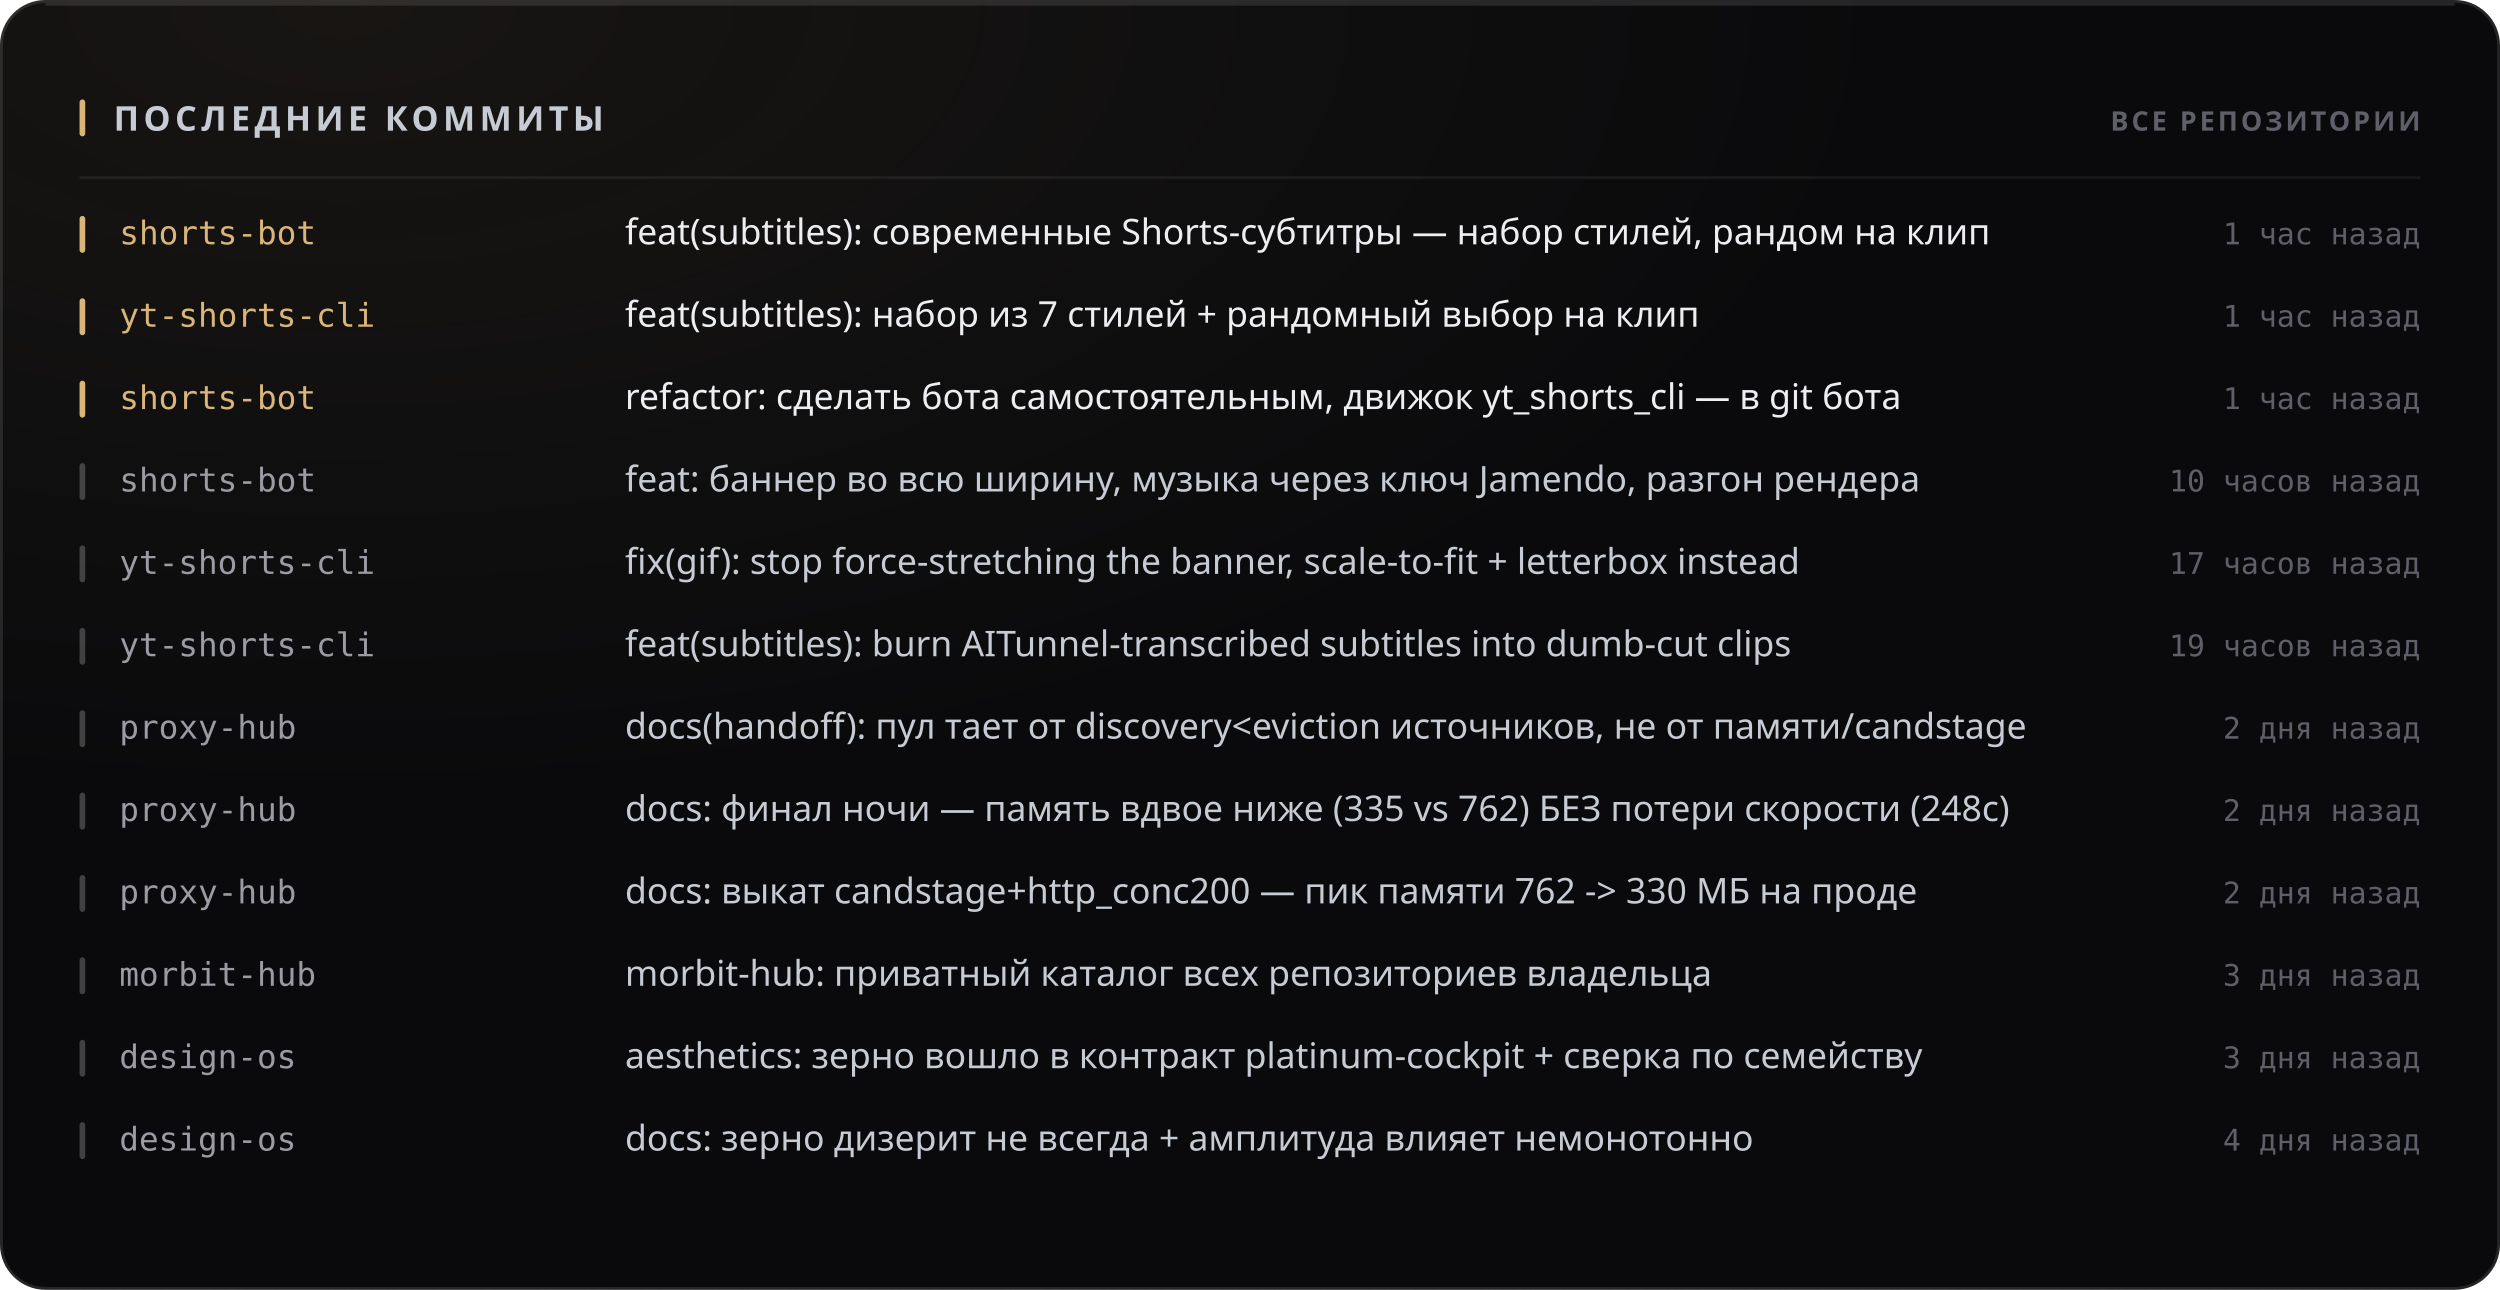
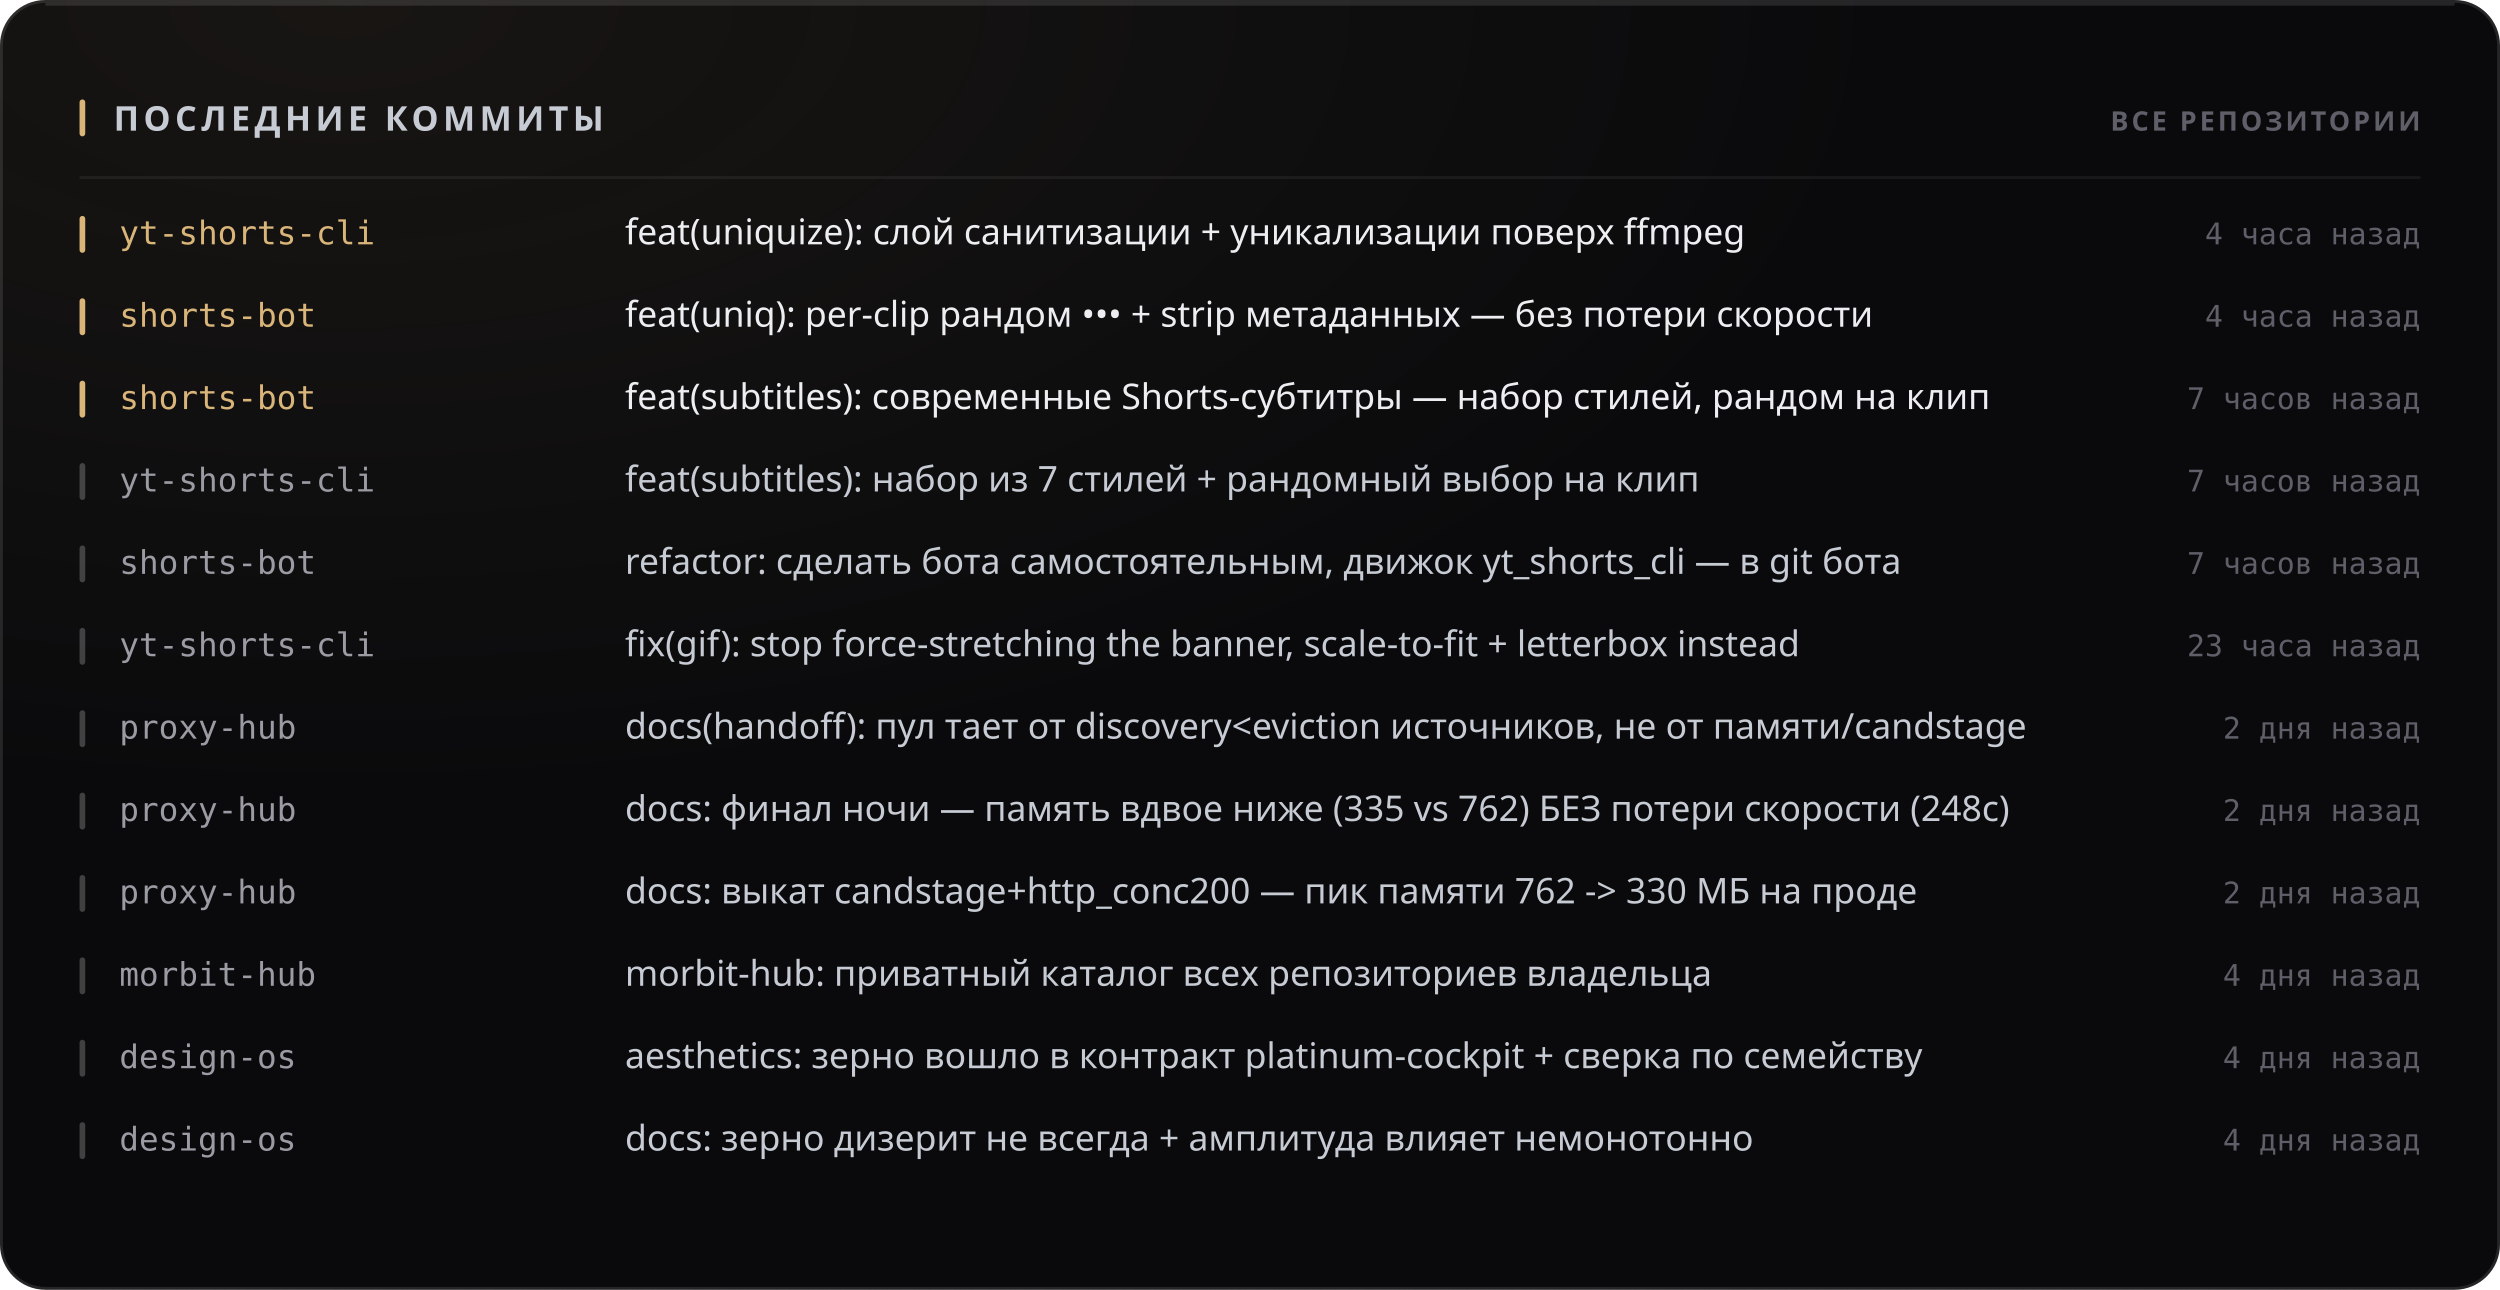
<svg xmlns="http://www.w3.org/2000/svg" width="880" height="454" viewBox="0 0 880 454" role="img">
  <style>
  text { font-family: -apple-system, BlinkMacSystemFont, 'Segoe UI', 'Noto Sans', Helvetica, Arial, sans-serif; }
  .mono { font-family: ui-monospace, 'SF Mono', 'Cascadia Mono', 'DejaVu Sans Mono', Menlo, Consolas, monospace; font-variant-numeric: tabular-nums; }
  .caps { letter-spacing: .1em; text-transform: uppercase; }

  @keyframes sheen  { from { transform: translateX(-120%); } to { transform: translateX(260%); } }
  @keyframes rise   { from { opacity: 0; transform: translateY(6px); } to { opacity: 1; transform: none; } }
  @keyframes slide  { from { opacity: 0; transform: translateX(-8px); } to { opacity: 1; transform: none; } }
  @keyframes grow   { from { transform: scaleY(0); } to { transform: scaleY(1); } }
  @keyframes widen  { from { transform: scaleX(0); } to { transform: scaleX(1); } }
  @keyframes draw   { from { stroke-dashoffset: 200; } to { stroke-dashoffset: 0; } }

  .sheen { animation: sheen 5.5s cubic-bezier(.45,0,.2,1) infinite; }
  .rise  { animation: rise .5s cubic-bezier(.16,1,.3,1) both; }
  .slide { animation: slide .42s cubic-bezier(.16,1,.3,1) both; }
  .bar   { transform-box: fill-box; transform-origin: 50% 100%;
           animation: grow .62s cubic-bezier(.16,1,.3,1) both; }
  .fill  { transform-box: fill-box; transform-origin: 0% 50%;
           animation: widen .8s cubic-bezier(.16,1,.3,1) both; }
  /* The hidden start state lives in the keyframes, never in the static rule.
     A renderer that ignores CSS animations then falls back to the FINISHED
     state — a drawn line, visible text — instead of an empty panel. */
  .spark { stroke-dasharray: 200;
           animation: draw 1.1s cubic-bezier(.16,1,.3,1) both; }

  @media (prefers-reduced-motion: reduce) {
    .sheen { animation: none; opacity: 0; }
    .rise, .slide, .bar, .fill, .spark { animation: none; opacity: 1; transform: none;
                                         stroke-dashoffset: 0; }
  }</style>
  <defs>
    <filter id="grain1" x="0" y="0" width="100%" height="100%">
      <feTurbulence type="fractalNoise" baseFrequency="0.82" numOctaves="3" stitchTiles="stitch" />
      <feColorMatrix type="saturate" values="0" />
    </filter>
    <radialGradient id="wash2" cx="14%" cy="0%" r="62%">
      <stop offset="0%" stop-color="#d9b57a" stop-opacity="0.07" />
      <stop offset="100%" stop-color="#d9b57a" stop-opacity="0" />
    </radialGradient>
  </defs>
  <rect width="880" height="454" rx="16" fill="#0a0a0c" />
  <rect width="880" height="454" rx="16" fill="url(#wash2)" />
  <rect width="880" height="454" rx="16" filter="url(#grain1)" opacity="0.05" style="mix-blend-mode:overlay" />
  <rect x=".5" y=".5" width="879" height="453" rx="15.5" fill="none" stroke="rgba(255,255,255,0.11)" />
  <path d="M16 1.5 H864" stroke="rgba(255,255,255,0.112)" stroke-width="1" fill="none" />
  <rect x="28" y="35" width="2" height="13" rx="1" fill="#d9b57a" />
  <text x="40" y="46" font-size="12" font-weight="700" fill="#c7cbd4" letter-spacing="0.13em">ПОСЛЕДНИЕ КОММИТЫ</text>
  <text x="852" y="46" font-size="9.5" font-weight="600" fill="#5e5f68" text-anchor="end" letter-spacing="0.11em">ВСЕ РЕПОЗИТОРИИ</text>
  <path d="M28 62.5 H852" stroke="rgba(255,255,255,0.06)" stroke-width="1" />
  <g class="slide" opacity="1" style="">
    <rect x="28" y="76" width="2" height="13" rx="1" fill="#d9b57a" />
-     <text x="42" y="86" font-size="11.5" font-weight="500" fill="#d9b57a" class="mono">shorts-bot</text>
-     <text x="220" y="86" font-size="12.5" font-weight="400" fill="#edeef2">feat(subtitles): современные Shorts-субтитры — набор стилей, рандом на клип</text>
-     <text x="852" y="86" font-size="10.5" font-weight="400" fill="#5e5f68" text-anchor="end" class="mono">1 час назад</text>
+     <text x="42" y="86" font-size="11.5" font-weight="500" fill="#d9b57a" class="mono">yt-shorts-cli</text>
+     <text x="220" y="86" font-size="12.5" font-weight="400" fill="#edeef2">feat(uniquize): слой санитизации + уникализации поверх ffmpeg</text>
+     <text x="852" y="86" font-size="10.5" font-weight="400" fill="#5e5f68" text-anchor="end" class="mono">4 часа назад</text>
  </g>
  <g class="slide" opacity="1" style=" animation-delay:0.022s;">
    <rect x="28" y="105" width="2" height="13" rx="1" fill="#d9b57a" />
-     <text x="42" y="115" font-size="11.5" font-weight="500" fill="#d9b57a" class="mono">yt-shorts-cli</text>
-     <text x="220" y="115" font-size="12.5" font-weight="400" fill="#edeef2">feat(subtitles): набор из 7 стилей + рандомный выбор на клип</text>
-     <text x="852" y="115" font-size="10.5" font-weight="400" fill="#5e5f68" text-anchor="end" class="mono">1 час назад</text>
+     <text x="42" y="115" font-size="11.5" font-weight="500" fill="#d9b57a" class="mono">shorts-bot</text>
+     <text x="220" y="115" font-size="12.5" font-weight="400" fill="#edeef2">feat(uniq): per-clip рандом ••• + strip метаданных — без потери скорости</text>
+     <text x="852" y="115" font-size="10.5" font-weight="400" fill="#5e5f68" text-anchor="end" class="mono">4 часа назад</text>
  </g>
  <g class="slide" opacity="1" style=" animation-delay:0.044s;">
    <rect x="28" y="134" width="2" height="13" rx="1" fill="#d9b57a" />
    <text x="42" y="144" font-size="11.5" font-weight="500" fill="#d9b57a" class="mono">shorts-bot</text>
-     <text x="220" y="144" font-size="12.5" font-weight="400" fill="#edeef2">refactor: сделать бота самостоятельным, движок yt_shorts_cli — в git бота</text>
-     <text x="852" y="144" font-size="10.5" font-weight="400" fill="#5e5f68" text-anchor="end" class="mono">1 час назад</text>
+     <text x="220" y="144" font-size="12.5" font-weight="400" fill="#edeef2">feat(subtitles): современные Shorts-субтитры — набор стилей, рандом на клип</text>
+     <text x="852" y="144" font-size="10.5" font-weight="400" fill="#5e5f68" text-anchor="end" class="mono">7 часов назад</text>
  </g>
  <g class="slide" opacity="1" style=" animation-delay:0.066s;">
    <rect x="28" y="163" width="2" height="13" rx="1" fill="rgba(255,255,255,0.22)" />
-     <text x="42" y="173" font-size="11.5" font-weight="500" fill="#9a9ba3" class="mono">shorts-bot</text>
-     <text x="220" y="173" font-size="12.5" font-weight="400" fill="#c7cbd4">feat: баннер во всю ширину, музыка через ключ Jamendo, разгон рендера</text>
-     <text x="852" y="173" font-size="10.5" font-weight="400" fill="#5e5f68" text-anchor="end" class="mono">10 часов назад</text>
+     <text x="42" y="173" font-size="11.5" font-weight="500" fill="#9a9ba3" class="mono">yt-shorts-cli</text>
+     <text x="220" y="173" font-size="12.5" font-weight="400" fill="#c7cbd4">feat(subtitles): набор из 7 стилей + рандомный выбор на клип</text>
+     <text x="852" y="173" font-size="10.5" font-weight="400" fill="#5e5f68" text-anchor="end" class="mono">7 часов назад</text>
  </g>
  <g class="slide" opacity="1" style=" animation-delay:0.088s;">
    <rect x="28" y="192" width="2" height="13" rx="1" fill="rgba(255,255,255,0.22)" />
-     <text x="42" y="202" font-size="11.5" font-weight="500" fill="#9a9ba3" class="mono">yt-shorts-cli</text>
-     <text x="220" y="202" font-size="12.5" font-weight="400" fill="#c7cbd4">fix(gif): stop force-stretching the banner, scale-to-fit + letterbox instead</text>
-     <text x="852" y="202" font-size="10.5" font-weight="400" fill="#5e5f68" text-anchor="end" class="mono">17 часов назад</text>
+     <text x="42" y="202" font-size="11.5" font-weight="500" fill="#9a9ba3" class="mono">shorts-bot</text>
+     <text x="220" y="202" font-size="12.5" font-weight="400" fill="#c7cbd4">refactor: сделать бота самостоятельным, движок yt_shorts_cli — в git бота</text>
+     <text x="852" y="202" font-size="10.5" font-weight="400" fill="#5e5f68" text-anchor="end" class="mono">7 часов назад</text>
  </g>
  <g class="slide" opacity="1" style=" animation-delay:0.110s;">
    <rect x="28" y="221" width="2" height="13" rx="1" fill="rgba(255,255,255,0.22)" />
    <text x="42" y="231" font-size="11.5" font-weight="500" fill="#9a9ba3" class="mono">yt-shorts-cli</text>
-     <text x="220" y="231" font-size="12.5" font-weight="400" fill="#c7cbd4">feat(subtitles): burn AITunnel-transcribed subtitles into dumb-cut clips</text>
-     <text x="852" y="231" font-size="10.5" font-weight="400" fill="#5e5f68" text-anchor="end" class="mono">19 часов назад</text>
+     <text x="220" y="231" font-size="12.5" font-weight="400" fill="#c7cbd4">fix(gif): stop force-stretching the banner, scale-to-fit + letterbox instead</text>
+     <text x="852" y="231" font-size="10.5" font-weight="400" fill="#5e5f68" text-anchor="end" class="mono">23 часа назад</text>
  </g>
  <g class="slide" opacity="1" style=" animation-delay:0.132s;">
    <rect x="28" y="250" width="2" height="13" rx="1" fill="rgba(255,255,255,0.22)" />
    <text x="42" y="260" font-size="11.5" font-weight="500" fill="#9a9ba3" class="mono">proxy-hub</text>
    <text x="220" y="260" font-size="12.5" font-weight="400" fill="#c7cbd4">docs(handoff): пул тает от discovery&lt;eviction источников, не от памяти/candstage</text>
    <text x="852" y="260" font-size="10.5" font-weight="400" fill="#5e5f68" text-anchor="end" class="mono">2 дня назад</text>
  </g>
  <g class="slide" opacity="1" style=" animation-delay:0.154s;">
    <rect x="28" y="279" width="2" height="13" rx="1" fill="rgba(255,255,255,0.22)" />
    <text x="42" y="289" font-size="11.5" font-weight="500" fill="#9a9ba3" class="mono">proxy-hub</text>
    <text x="220" y="289" font-size="12.5" font-weight="400" fill="#c7cbd4">docs: финал ночи — память вдвое ниже (335 vs 762) БЕЗ потери скорости (248с)</text>
    <text x="852" y="289" font-size="10.5" font-weight="400" fill="#5e5f68" text-anchor="end" class="mono">2 дня назад</text>
  </g>
  <g class="slide" opacity="1" style=" animation-delay:0.176s;">
    <rect x="28" y="308" width="2" height="13" rx="1" fill="rgba(255,255,255,0.22)" />
    <text x="42" y="318" font-size="11.5" font-weight="500" fill="#9a9ba3" class="mono">proxy-hub</text>
    <text x="220" y="318" font-size="12.5" font-weight="400" fill="#c7cbd4">docs: выкат candstage+http_conc200 — пик памяти 762 -&gt; 330 МБ на проде</text>
    <text x="852" y="318" font-size="10.5" font-weight="400" fill="#5e5f68" text-anchor="end" class="mono">2 дня назад</text>
  </g>
  <g class="slide" opacity="1" style=" animation-delay:0.198s;">
    <rect x="28" y="337" width="2" height="13" rx="1" fill="rgba(255,255,255,0.22)" />
    <text x="42" y="347" font-size="11.5" font-weight="500" fill="#9a9ba3" class="mono">morbit-hub</text>
    <text x="220" y="347" font-size="12.5" font-weight="400" fill="#c7cbd4">morbit-hub: приватный каталог всех репозиториев владельца</text>
-     <text x="852" y="347" font-size="10.5" font-weight="400" fill="#5e5f68" text-anchor="end" class="mono">3 дня назад</text>
+     <text x="852" y="347" font-size="10.5" font-weight="400" fill="#5e5f68" text-anchor="end" class="mono">4 дня назад</text>
  </g>
  <g class="slide" opacity="1" style=" animation-delay:0.220s;">
    <rect x="28" y="366" width="2" height="13" rx="1" fill="rgba(255,255,255,0.22)" />
    <text x="42" y="376" font-size="11.5" font-weight="500" fill="#9a9ba3" class="mono">design-os</text>
    <text x="220" y="376" font-size="12.5" font-weight="400" fill="#c7cbd4">aesthetics: зерно вошло в контракт platinum-cockpit + сверка по семейству</text>
-     <text x="852" y="376" font-size="10.5" font-weight="400" fill="#5e5f68" text-anchor="end" class="mono">3 дня назад</text>
+     <text x="852" y="376" font-size="10.5" font-weight="400" fill="#5e5f68" text-anchor="end" class="mono">4 дня назад</text>
  </g>
  <g class="slide" opacity="1" style=" animation-delay:0.242s;">
    <rect x="28" y="395" width="2" height="13" rx="1" fill="rgba(255,255,255,0.22)" />
    <text x="42" y="405" font-size="11.5" font-weight="500" fill="#9a9ba3" class="mono">design-os</text>
    <text x="220" y="405" font-size="12.5" font-weight="400" fill="#c7cbd4">docs: зерно дизерит не всегда + амплитуда влияет немонотонно</text>
    <text x="852" y="405" font-size="10.5" font-weight="400" fill="#5e5f68" text-anchor="end" class="mono">4 дня назад</text>
  </g>
</svg>
